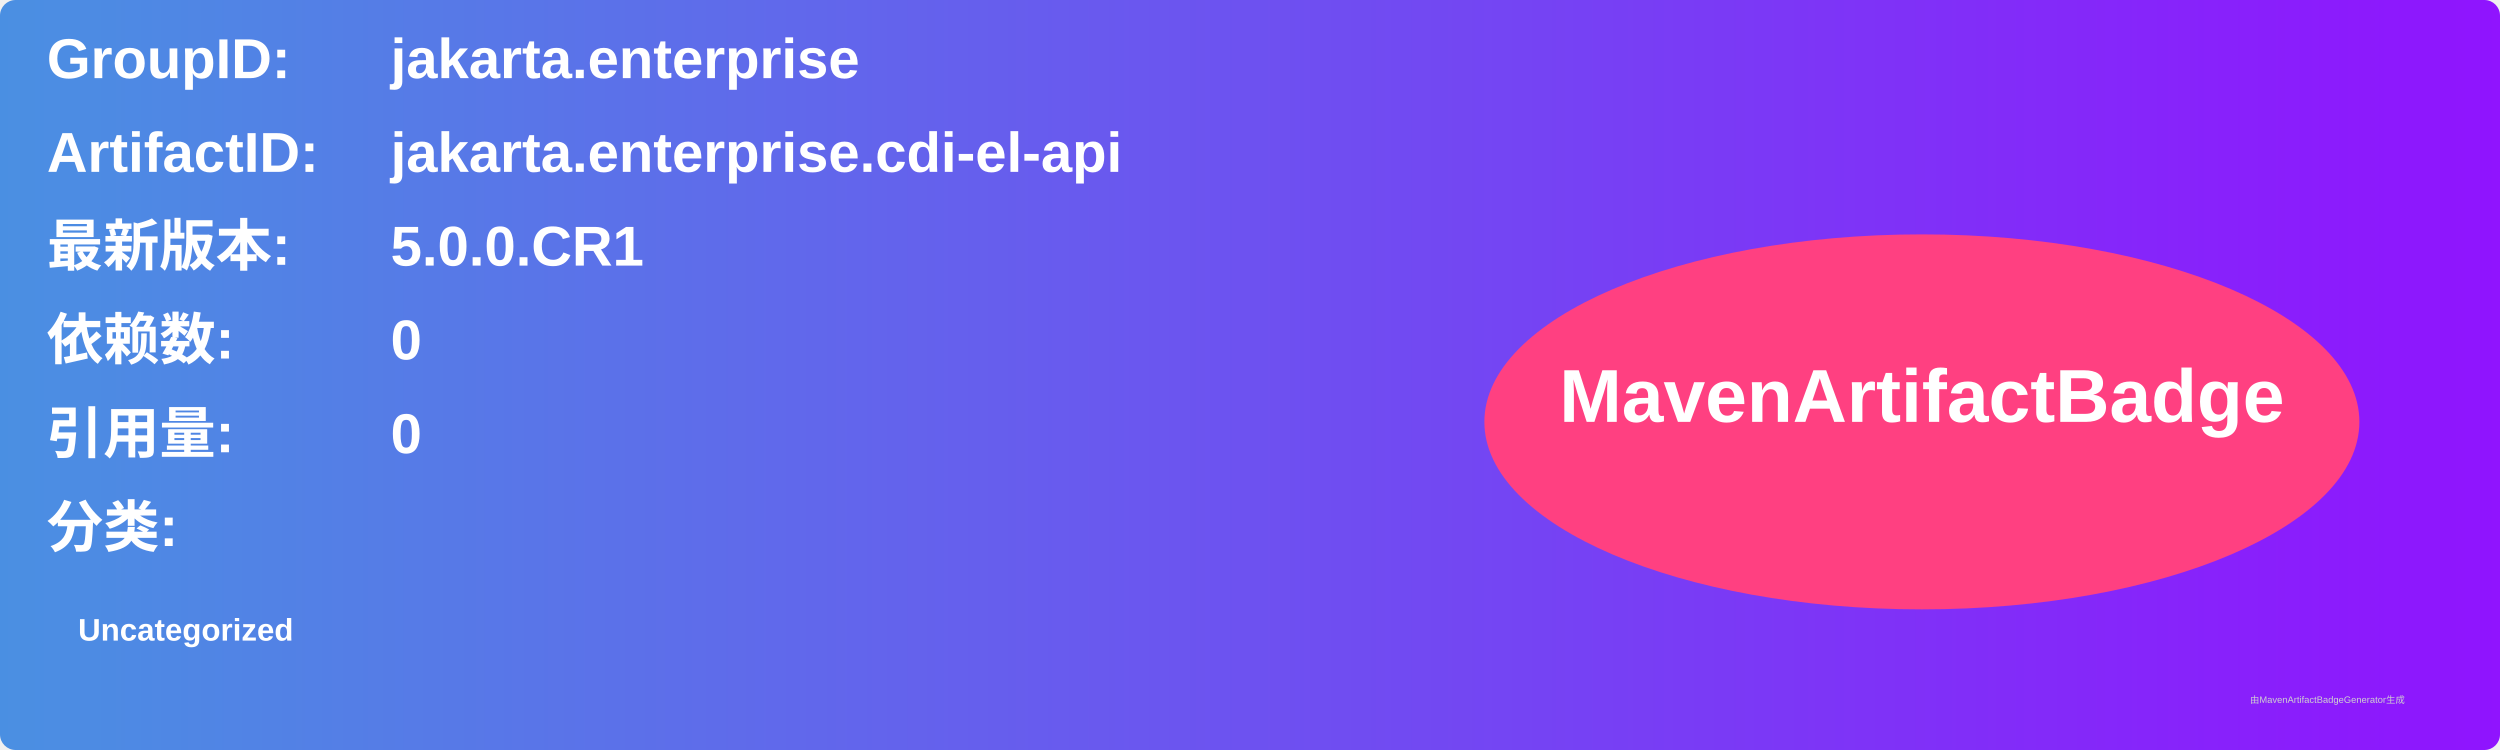
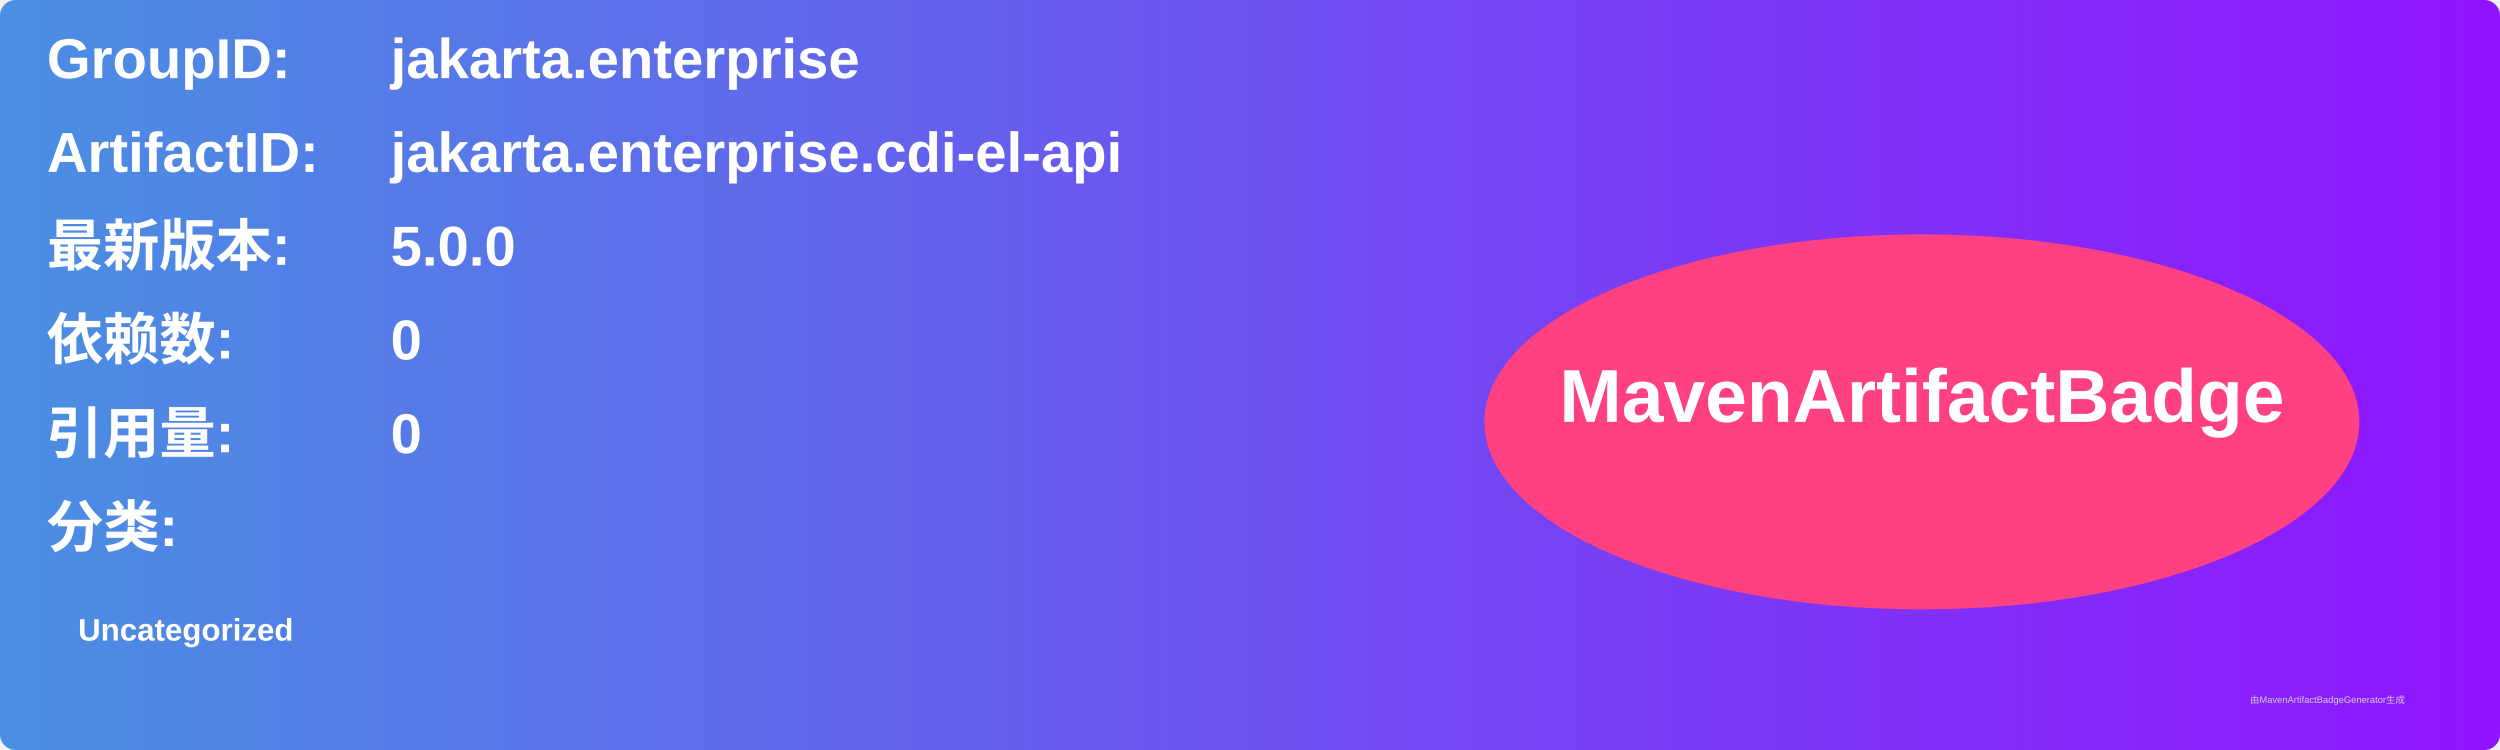
<svg xmlns="http://www.w3.org/2000/svg" width="800" height="240" viewBox="0 0 800 240">
  <linearGradient id="grad" x1="0%" y1="0%" x2="100%" y2="0%">
    <stop offset="0%" stop-color="#4a90e2" />
    <stop offset="100%" stop-color="#9013fe" />
  </linearGradient>
  <rect width="100%" height="100%" rx="5" ry="5" fill="url(#grad)" />
  <g transform="translate(15, 15)">
    <text x="0" y="10" font-family="Arial" font-size="18" fill="white" font-weight="bold" width="260">GroupID:</text>
    <text x="110" y="10" font-family="Arial" font-size="18" fill="white" font-weight="bold" width="460">jakarta.enterprise</text>
    <text x="0" y="40" font-family="Arial" font-size="18" fill="white" font-weight="bold" width="260">ArtifactID:</text>
    <text x="110" y="40" font-family="Arial" font-size="18" fill="white" font-weight="bold" width="460">jakarta.enterprise.cdi-el-api</text>
    <text x="0" y="70" font-family="Arial" font-size="18" fill="white" font-weight="bold">最新版本:</text>
    <text x="110" y="70" font-family="Arial" font-size="18" fill="white" font-weight="bold">
-       <tspan font-weight="bold">5.0.0.CR1</tspan>
+       <tspan font-weight="bold">5.0.0</tspan>
    </text>
    <text x="0" y="100" font-family="Arial" font-size="18" fill="white" font-weight="bold">依赖数: </text>
    <text x="110" y="100" font-family="Arial" font-size="18" fill="white">
      <tspan font-weight="bold">0</tspan>
    </text>
    <text x="0" y="130" font-family="Arial" font-size="18" fill="white" font-weight="bold">引用量: </text>
    <text x="110" y="130" font-family="Arial" font-size="18" fill="white">
      <tspan font-weight="bold">0</tspan>
    </text>
    <text x="0" y="160" font-family="Arial" font-size="18" fill="white" font-weight="bold">分类:</text>
    <text x="10" y="190" font-family="Arial" font-size="10" fill="white">
      <tspan font-weight="bold">Uncategorized</tspan>
    </text>
    <ellipse cx="600" cy="120" rx="140" ry="60" fill="#ff4081" />
    <text x="600" y="120" text-anchor="middle" font-family="Arial" font-size="24" fill="white" font-weight="bold">MavenArtifactBadge</text>
  </g>
  <text x="720" y="225" font-family="Arial" font-size="3" fill="#d0d0d0">由MavenArtifactBadgeGenerator生成</text>
</svg>
